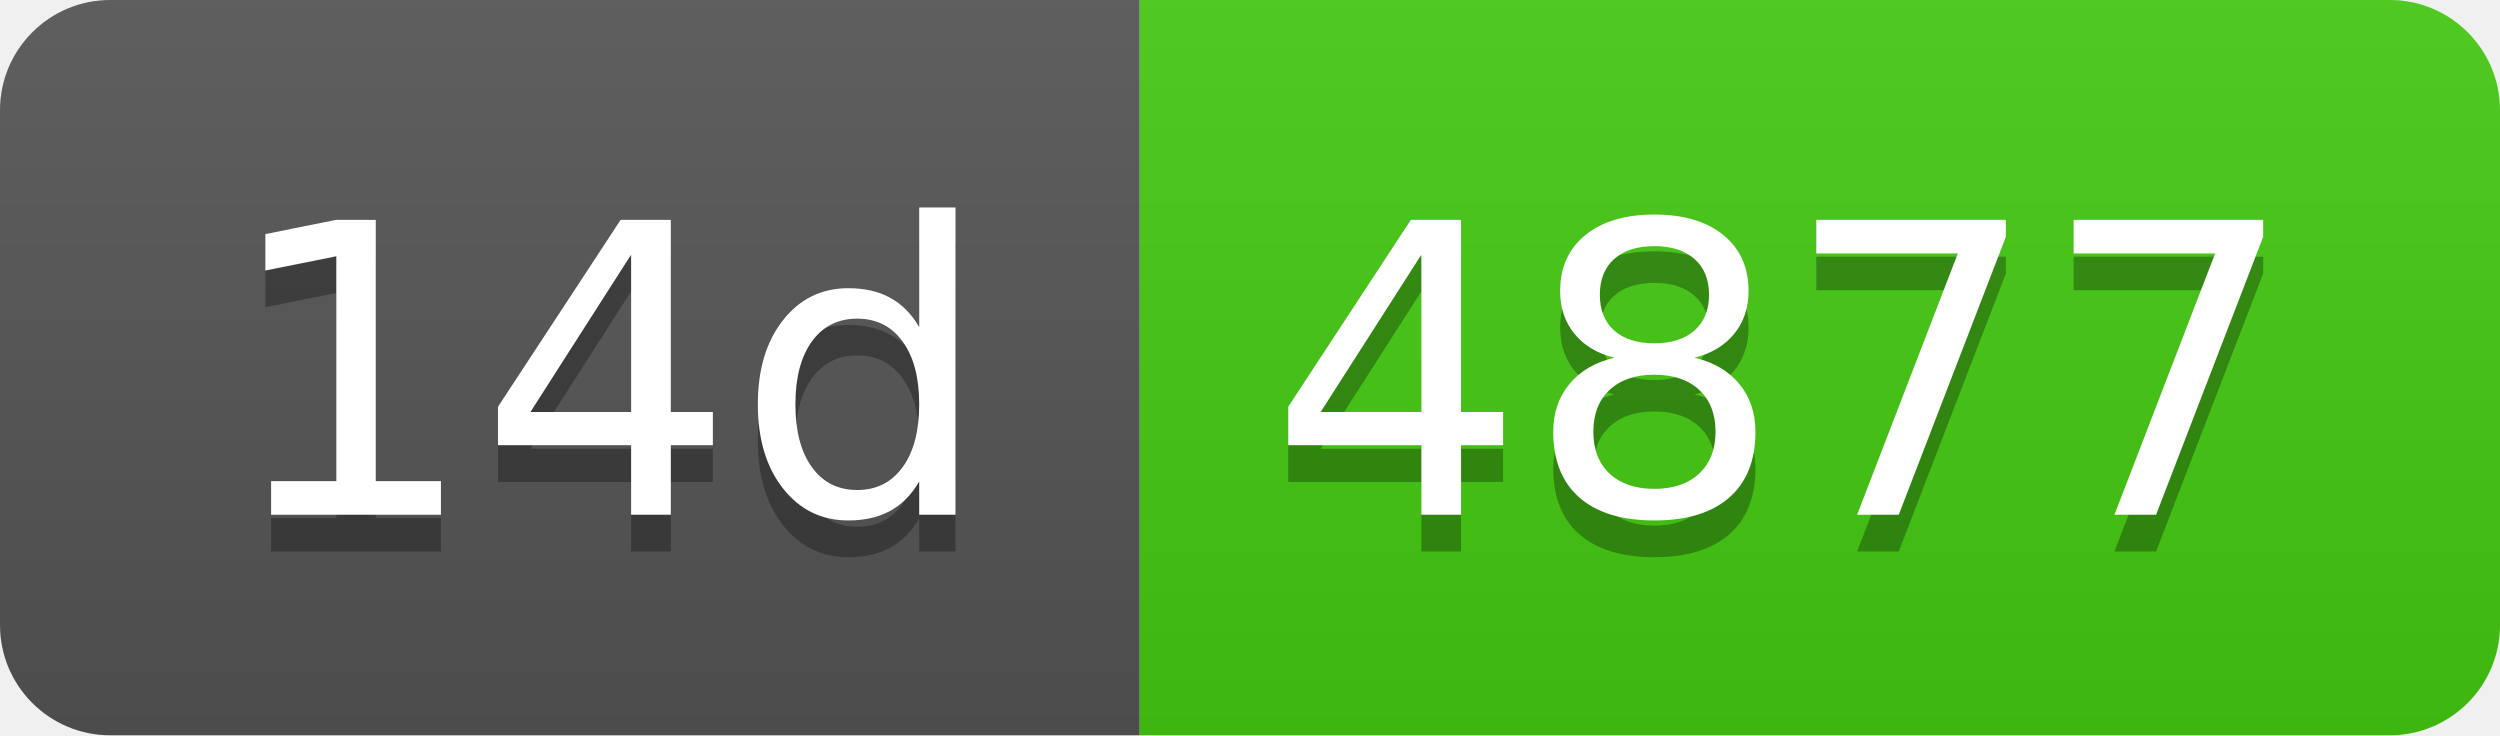
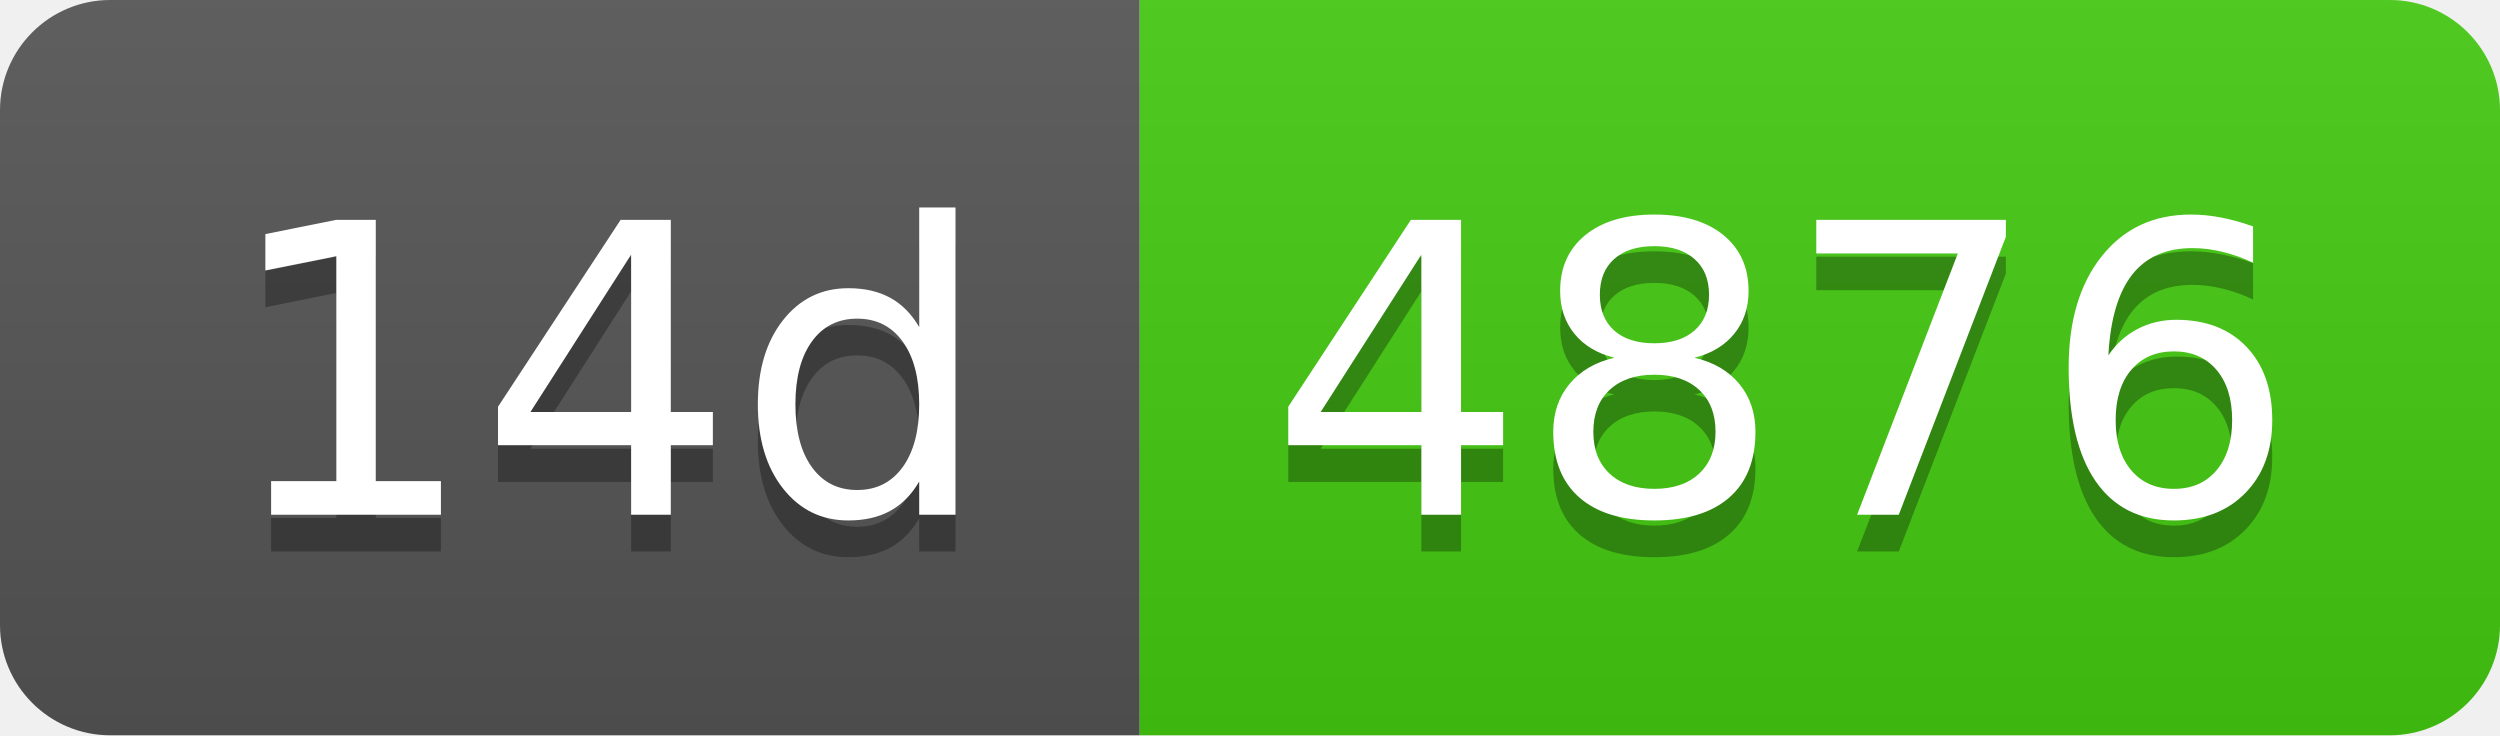
- <svg xmlns="http://www.w3.org/2000/svg" width="68" height="20" role="img" aria-label="14d: 4877">
+ <svg xmlns="http://www.w3.org/2000/svg" width="68" height="20" role="img" aria-label="14d: 4876">
  <linearGradient id="s" x2="0" y2="100%">
    <stop offset="0" stop-color="#bbb" stop-opacity=".1" />
    <stop offset="1" stop-opacity=".1" />
  </linearGradient>
  <clipPath id="r">
    <rect width="68" height="20" rx="3" fill="#fff" />
  </clipPath>
  <g clip-path="url(#r)">
    <rect width="31" height="20" fill="#555" />
    <rect x="31" width="37" height="20" fill="#4c1" />
    <rect width="68" height="20" fill="url(#s)" />
  </g>
  <g fill="#fff" text-anchor="middle" font-family="Verdana,Geneva,DejaVu Sans,sans-serif" text-rendering="geometricPrecision" font-size="110">
    <text aria-hidden="true" x="165" y="150" fill="#010101" fill-opacity=".3" transform="scale(.1)" textLength="210">14d</text>
    <text x="165" y="140" transform="scale(.1)" fill="#fff" textLength="210">14d</text>
-     <text aria-hidden="true" x="485" y="150" fill="#010101" fill-opacity=".3" transform="scale(.1)" textLength="270">4877</text>
-     <text x="485" y="140" transform="scale(.1)" fill="#fff" textLength="270">4877</text>
+     <text aria-hidden="true" x="485" y="150" fill="#010101" fill-opacity=".3" transform="scale(.1)" textLength="270">4876</text>
+     <text x="485" y="140" transform="scale(.1)" fill="#fff" textLength="270">4876</text>
  </g>
</svg>
